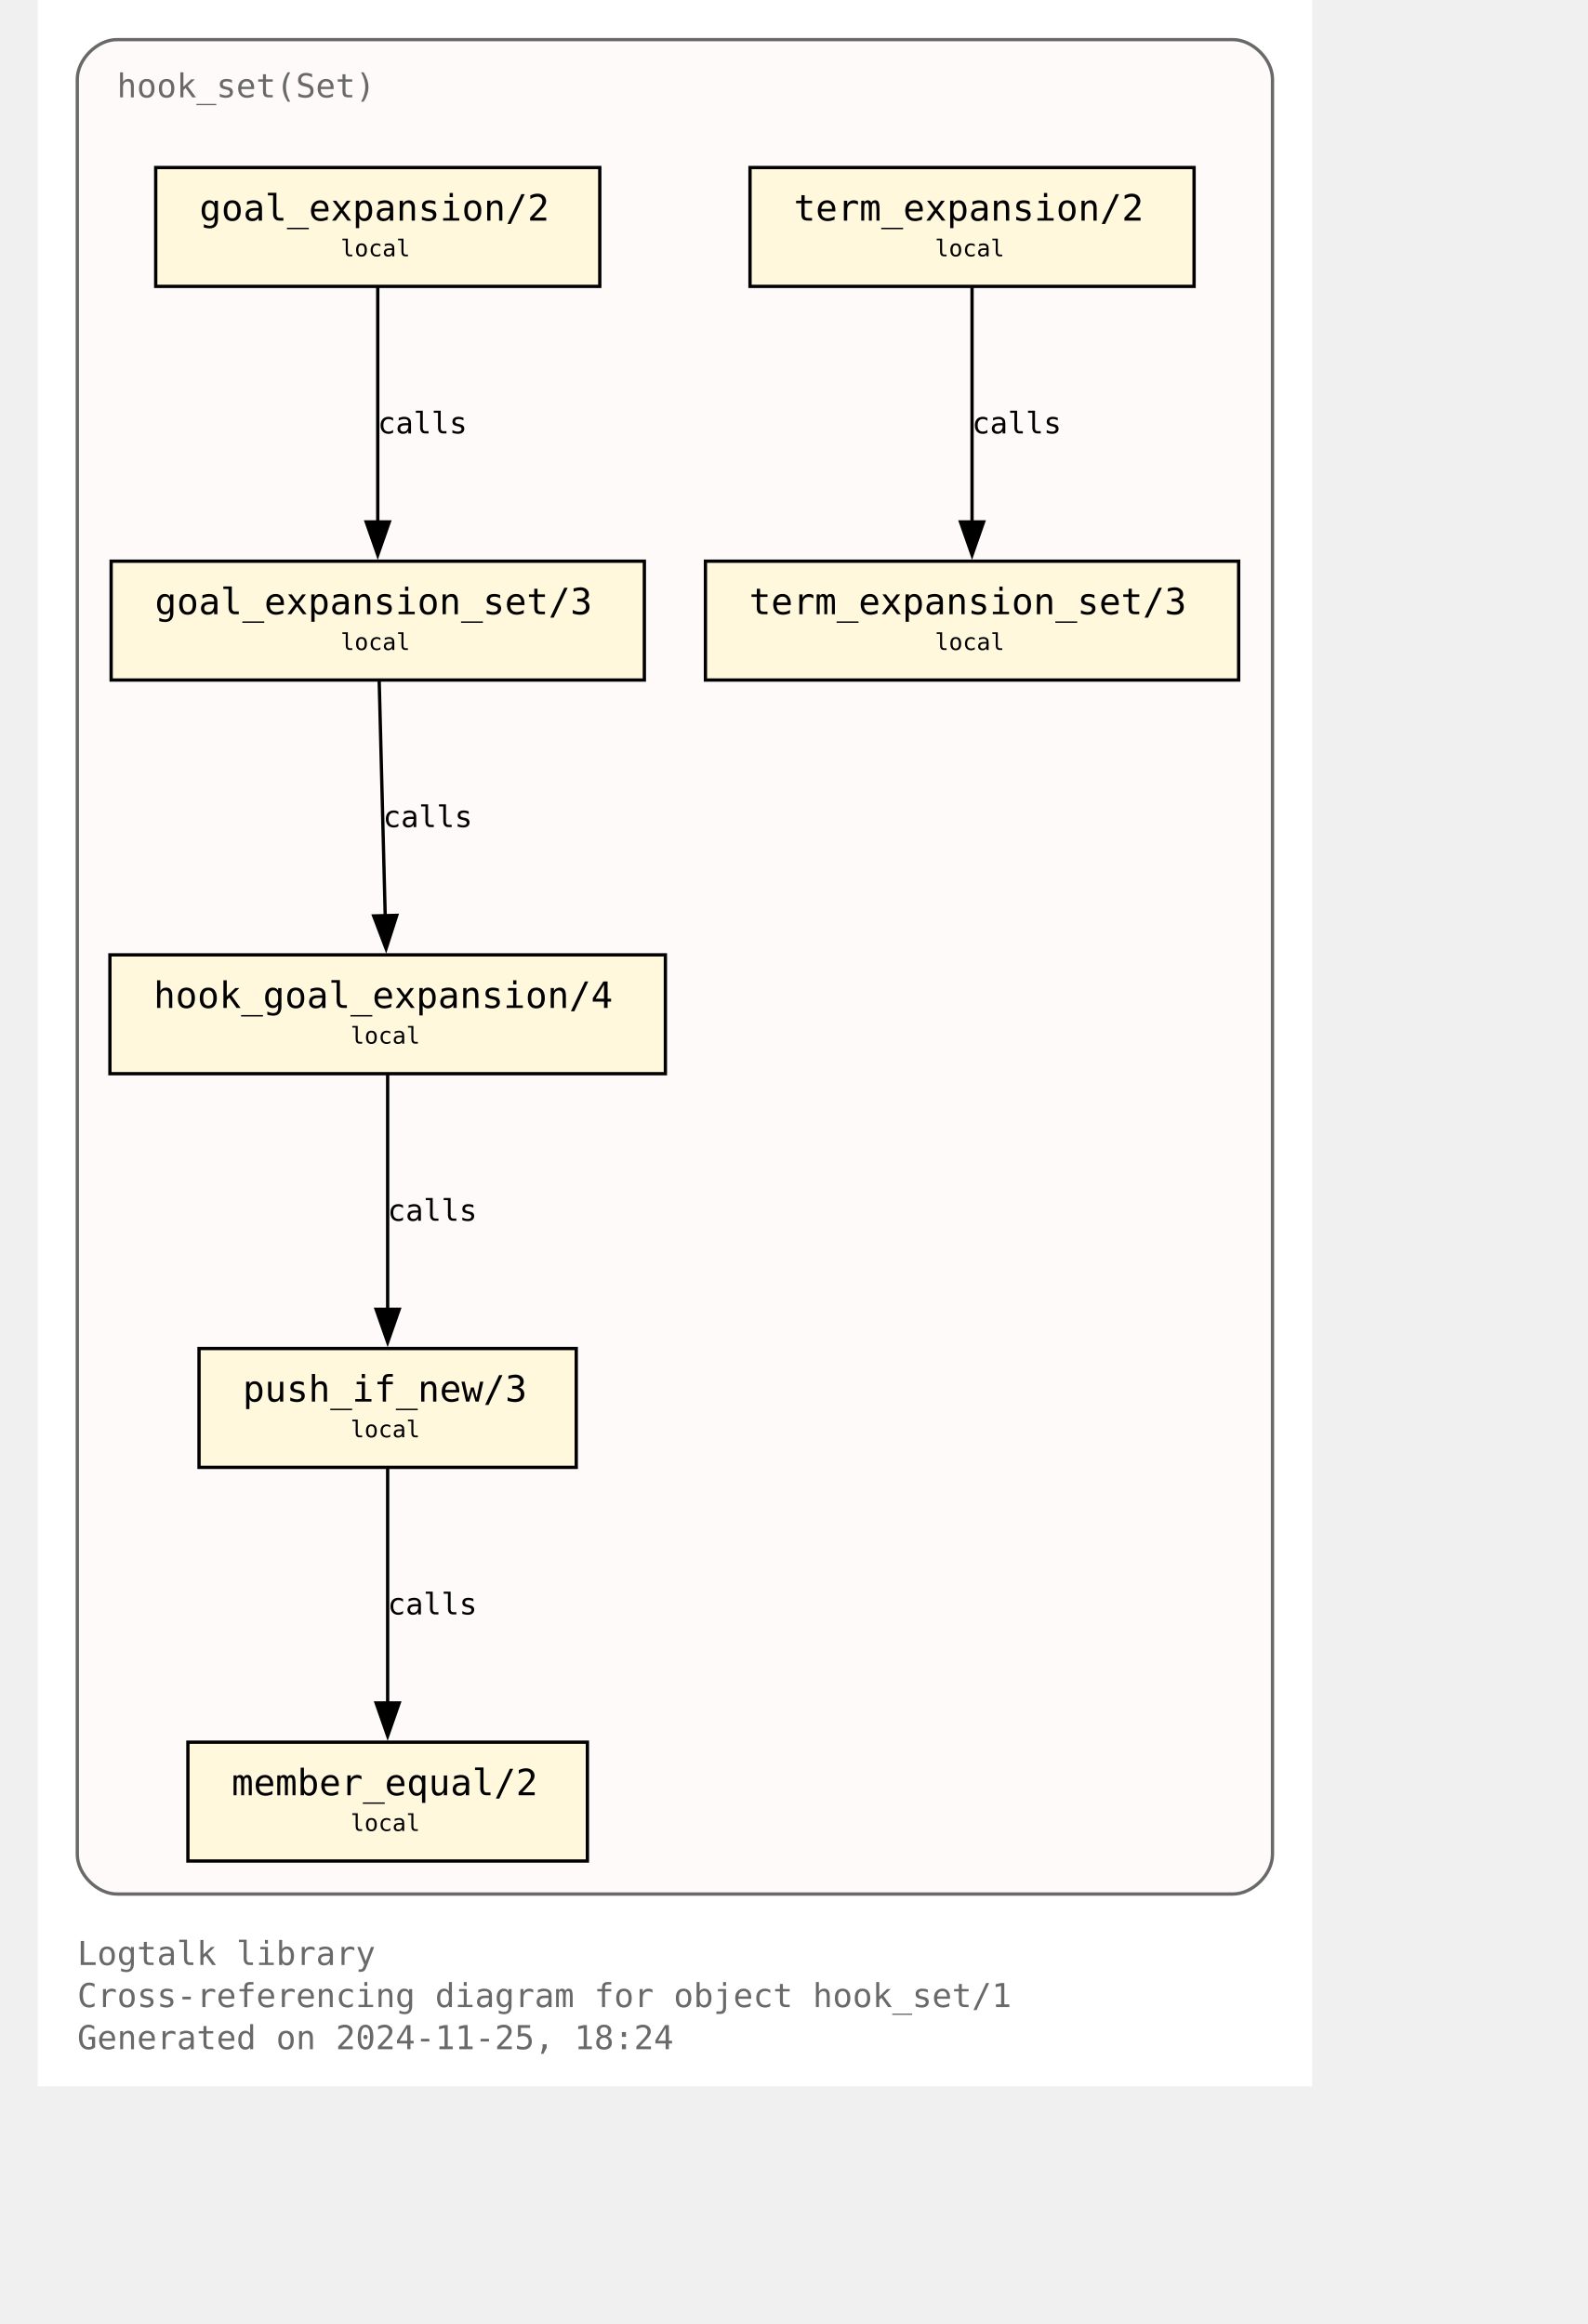
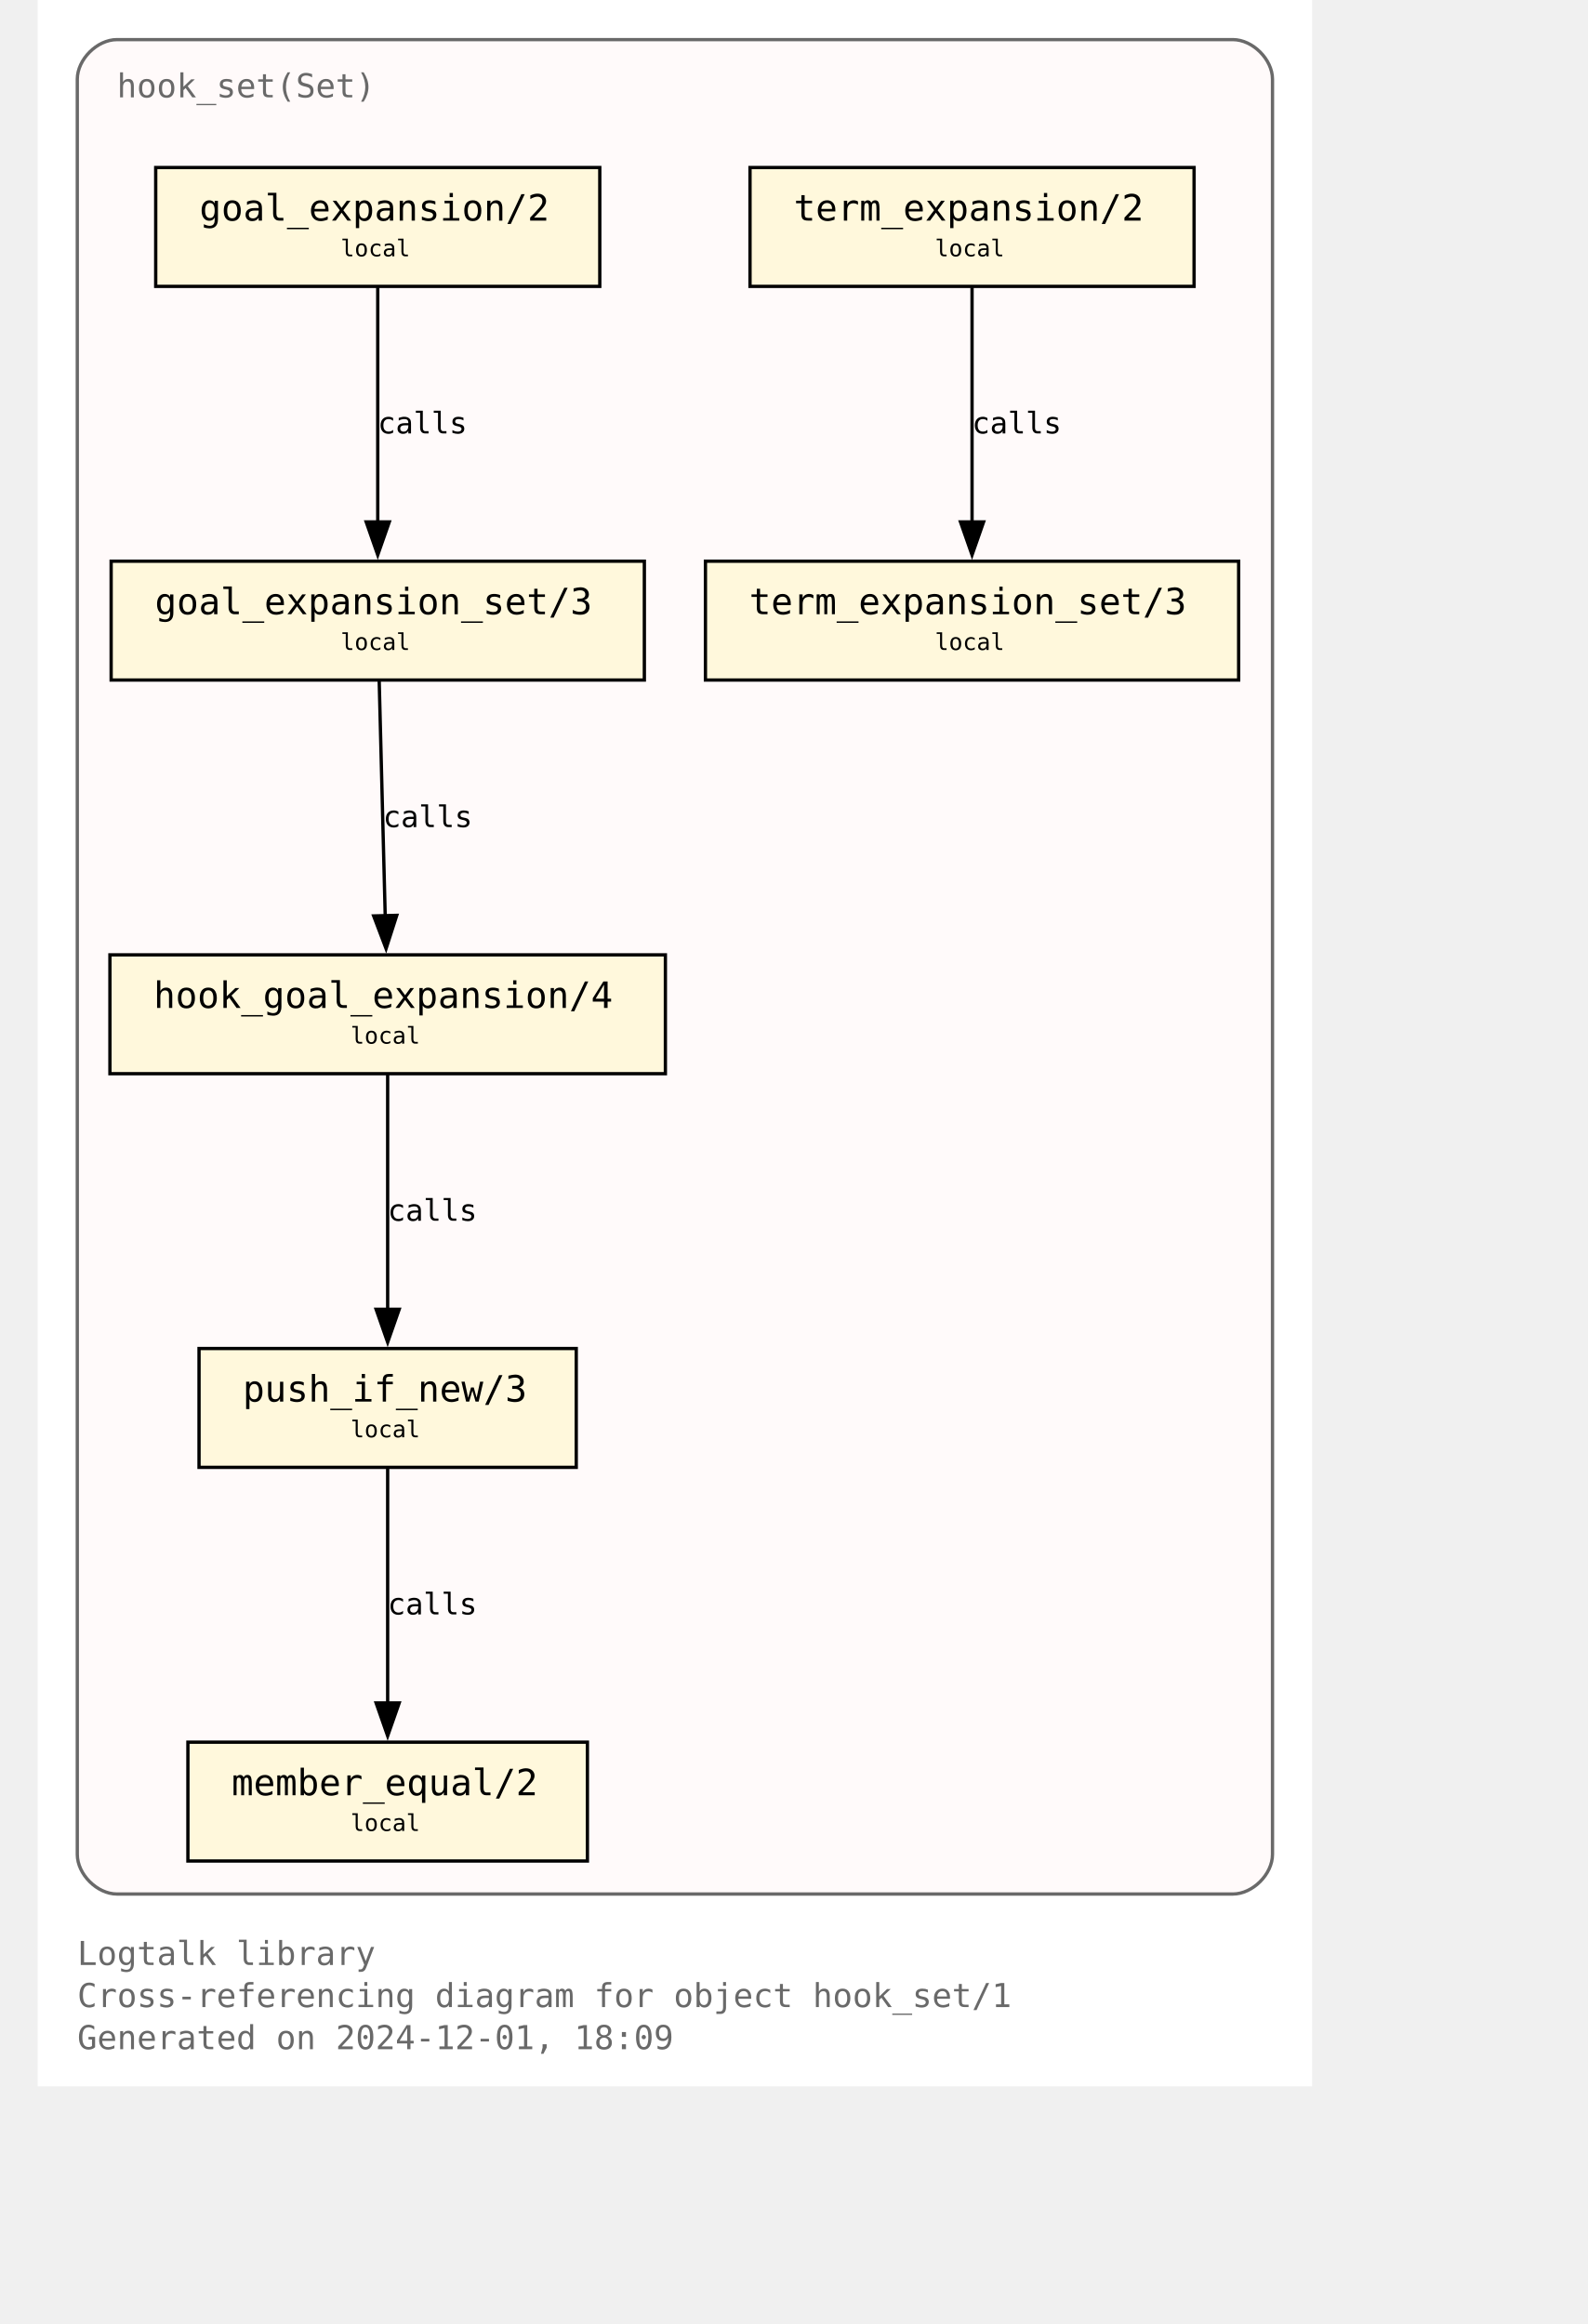
<svg xmlns="http://www.w3.org/2000/svg" xmlns:xlink="http://www.w3.org/1999/xlink" width="530pt" height="776pt" viewBox="72.00 72.00 458.00 704.00">
  <g id="graph0" class="graph" transform="scale(1 1) rotate(0) translate(76 700)">
    <polygon fill="white" stroke="none" points="-4,4 -4,-628 382,-628 382,4 -4,4" />
    <text text-anchor="start" x="8" y="-32.75" font-family="Monospace" font-size="10.00" fill="dimgray">Logtalk library</text>
    <text text-anchor="start" x="8" y="-20" font-family="Monospace" font-size="10.00" fill="dimgray">Cross-referencing diagram for object hook_set/1</text>
-     <text text-anchor="start" x="8" y="-7.25" font-family="Monospace" font-size="10.00" fill="dimgray">Generated on 2024-11-25, 18:24</text>
+     <text text-anchor="start" x="8" y="-7.25" font-family="Monospace" font-size="10.00" fill="dimgray">Generated on 2024-12-01, 18:09</text>
    <g id="clust1" class="cluster">
      <g id="a_clust1">
        <a xlink:title="hook_set(Set)">
          <path fill="snow" stroke="dimgray" d="M20,-54.25C20,-54.25 358,-54.25 358,-54.25 364,-54.25 370,-60.25 370,-66.25 370,-66.25 370,-604 370,-604 370,-610 364,-616 358,-616 358,-616 20,-616 20,-616 14,-616 8,-610 8,-604 8,-604 8,-66.25 8,-66.25 8,-60.25 14,-54.25 20,-54.25" />
          <g id="a_clust1_0">
-             <a xlink:href="https://github.com/LogtalkDotOrg/logtalk3/tree/f7ef5b5d8a0c41584269c7360eab798b55a8e699/library/hook_flows/hook_set.lgt" xlink:title="https://github.com/LogtalkDotOrg/logtalk3/tree/f7ef5b5d8a0c41584269c7360eab798b55a8e699/library/hook_flows/hook_set.lgt">
+             <a xlink:href="https://github.com/LogtalkDotOrg/logtalk3/tree/4ae631934efa63086f1f55af3c9a1220dd23c3a2/library/hook_flows/hook_set.lgt" xlink:title="https://github.com/LogtalkDotOrg/logtalk3/tree/4ae631934efa63086f1f55af3c9a1220dd23c3a2/library/hook_flows/hook_set.lgt">
              <text text-anchor="start" x="20" y="-598.5" font-family="Monospace" font-size="10.00" fill="dimgray">hook_set(Set)</text>
            </a>
          </g>
        </a>
      </g>
    </g>
    <g id="node1" class="node">
      <g id="a_node1">
-         <a xlink:href="https://github.com/LogtalkDotOrg/logtalk3/tree/f7ef5b5d8a0c41584269c7360eab798b55a8e699/library/hook_flows/hook_set.lgt#L52" xlink:title="https://github.com/LogtalkDotOrg/logtalk3/tree/f7ef5b5d8a0c41584269c7360eab798b55a8e699/library/hook_flows/hook_set.lgt#L52">
+         <a xlink:href="https://github.com/LogtalkDotOrg/logtalk3/tree/4ae631934efa63086f1f55af3c9a1220dd23c3a2/library/hook_flows/hook_set.lgt#L52" xlink:title="https://github.com/LogtalkDotOrg/logtalk3/tree/4ae631934efa63086f1f55af3c9a1220dd23c3a2/library/hook_flows/hook_set.lgt#L52">
          <polygon fill="cornsilk" stroke="black" points="166.25,-577.25 31.75,-577.25 31.75,-541.25 166.25,-541.25 166.25,-577.25" />
          <text text-anchor="start" x="39.75" y="-561.95" font-family="Monospace" font-size="9.00"> </text>
          <text text-anchor="start" x="45" y="-561.17" font-family="Monospace" font-size="11.00">goal_expansion/2</text>
          <text text-anchor="start" x="153" y="-561.95" font-family="Monospace" font-size="9.00"> </text>
          <text text-anchor="start" x="39.75" y="-549.58" font-family="Monospace" font-size="9.00"> </text>
          <text text-anchor="start" x="87.75" y="-550.35" font-family="Monospace" font-size="7.00">local</text>
          <text text-anchor="start" x="153" y="-549.58" font-family="Monospace" font-size="9.00"> </text>
        </a>
      </g>
    </g>
    <g id="node4" class="node">
      <g id="a_node4">
-         <a xlink:href="https://github.com/LogtalkDotOrg/logtalk3/tree/f7ef5b5d8a0c41584269c7360eab798b55a8e699/library/hook_flows/hook_set.lgt#L56" xlink:title="https://github.com/LogtalkDotOrg/logtalk3/tree/f7ef5b5d8a0c41584269c7360eab798b55a8e699/library/hook_flows/hook_set.lgt#L56">
+         <a xlink:href="https://github.com/LogtalkDotOrg/logtalk3/tree/4ae631934efa63086f1f55af3c9a1220dd23c3a2/library/hook_flows/hook_set.lgt#L56" xlink:title="https://github.com/LogtalkDotOrg/logtalk3/tree/4ae631934efa63086f1f55af3c9a1220dd23c3a2/library/hook_flows/hook_set.lgt#L56">
          <polygon fill="cornsilk" stroke="black" points="179.75,-458 18.25,-458 18.25,-422 179.75,-422 179.75,-458" />
          <text text-anchor="start" x="26.25" y="-442.7" font-family="Monospace" font-size="9.00"> </text>
          <text text-anchor="start" x="31.5" y="-441.93" font-family="Monospace" font-size="11.00">goal_expansion_set/3</text>
          <text text-anchor="start" x="166.5" y="-442.7" font-family="Monospace" font-size="9.00"> </text>
          <text text-anchor="start" x="26.25" y="-430.32" font-family="Monospace" font-size="9.00"> </text>
          <text text-anchor="start" x="87.75" y="-431.1" font-family="Monospace" font-size="7.00">local</text>
          <text text-anchor="start" x="166.5" y="-430.32" font-family="Monospace" font-size="9.00"> </text>
        </a>
      </g>
    </g>
    <g id="edge2" class="edge">
      <g id="a_edge2">
-         <a xlink:href="https://github.com/LogtalkDotOrg/logtalk3/tree/f7ef5b5d8a0c41584269c7360eab798b55a8e699/library/hook_flows/hook_set.lgt#L52" xlink:title="calls">
+         <a xlink:href="https://github.com/LogtalkDotOrg/logtalk3/tree/4ae631934efa63086f1f55af3c9a1220dd23c3a2/library/hook_flows/hook_set.lgt#L52" xlink:title="calls">
          <path fill="none" stroke="black" d="M99,-540.95C99,-522.25 99,-492.12 99,-469.83" />
          <polygon fill="black" stroke="black" points="102.5,-469.89 99,-459.89 95.5,-469.89 102.5,-469.89" />
        </a>
      </g>
      <g id="a_edge2-label">
-         <a xlink:href="https://github.com/LogtalkDotOrg/logtalk3/tree/f7ef5b5d8a0c41584269c7360eab798b55a8e699/library/hook_flows/hook_set.lgt#L52" xlink:title="https://github.com/LogtalkDotOrg/logtalk3/tree/f7ef5b5d8a0c41584269c7360eab798b55a8e699/library/hook_flows/hook_set.lgt#L52">
+         <a xlink:href="https://github.com/LogtalkDotOrg/logtalk3/tree/4ae631934efa63086f1f55af3c9a1220dd23c3a2/library/hook_flows/hook_set.lgt#L52" xlink:title="https://github.com/LogtalkDotOrg/logtalk3/tree/4ae631934efa63086f1f55af3c9a1220dd23c3a2/library/hook_flows/hook_set.lgt#L52">
          <text text-anchor="start" x="99" y="-496.7" font-family="Monospace" font-size="9.00">calls</text>
        </a>
      </g>
    </g>
    <g id="node2" class="node">
      <g id="a_node2">
-         <a xlink:href="https://github.com/LogtalkDotOrg/logtalk3/tree/f7ef5b5d8a0c41584269c7360eab798b55a8e699/library/hook_flows/hook_set.lgt#L40" xlink:title="https://github.com/LogtalkDotOrg/logtalk3/tree/f7ef5b5d8a0c41584269c7360eab798b55a8e699/library/hook_flows/hook_set.lgt#L40">
+         <a xlink:href="https://github.com/LogtalkDotOrg/logtalk3/tree/4ae631934efa63086f1f55af3c9a1220dd23c3a2/library/hook_flows/hook_set.lgt#L40" xlink:title="https://github.com/LogtalkDotOrg/logtalk3/tree/4ae631934efa63086f1f55af3c9a1220dd23c3a2/library/hook_flows/hook_set.lgt#L40">
          <polygon fill="cornsilk" stroke="black" points="346.25,-577.25 211.75,-577.25 211.75,-541.25 346.25,-541.25 346.25,-577.25" />
          <text text-anchor="start" x="219.75" y="-561.95" font-family="Monospace" font-size="9.00"> </text>
          <text text-anchor="start" x="225" y="-561.17" font-family="Monospace" font-size="11.00">term_expansion/2</text>
          <text text-anchor="start" x="333" y="-561.95" font-family="Monospace" font-size="9.00"> </text>
          <text text-anchor="start" x="219.75" y="-549.58" font-family="Monospace" font-size="9.00"> </text>
          <text text-anchor="start" x="267.75" y="-550.35" font-family="Monospace" font-size="7.00">local</text>
          <text text-anchor="start" x="333" y="-549.58" font-family="Monospace" font-size="9.00"> </text>
        </a>
      </g>
    </g>
    <g id="node3" class="node">
      <g id="a_node3">
-         <a xlink:href="https://github.com/LogtalkDotOrg/logtalk3/tree/f7ef5b5d8a0c41584269c7360eab798b55a8e699/library/hook_flows/hook_set.lgt#L44" xlink:title="https://github.com/LogtalkDotOrg/logtalk3/tree/f7ef5b5d8a0c41584269c7360eab798b55a8e699/library/hook_flows/hook_set.lgt#L44">
+         <a xlink:href="https://github.com/LogtalkDotOrg/logtalk3/tree/4ae631934efa63086f1f55af3c9a1220dd23c3a2/library/hook_flows/hook_set.lgt#L44" xlink:title="https://github.com/LogtalkDotOrg/logtalk3/tree/4ae631934efa63086f1f55af3c9a1220dd23c3a2/library/hook_flows/hook_set.lgt#L44">
          <polygon fill="cornsilk" stroke="black" points="359.75,-458 198.25,-458 198.25,-422 359.75,-422 359.75,-458" />
          <text text-anchor="start" x="206.25" y="-442.7" font-family="Monospace" font-size="9.00"> </text>
          <text text-anchor="start" x="211.5" y="-441.93" font-family="Monospace" font-size="11.00">term_expansion_set/3</text>
          <text text-anchor="start" x="346.5" y="-442.7" font-family="Monospace" font-size="9.00"> </text>
          <text text-anchor="start" x="206.25" y="-430.32" font-family="Monospace" font-size="9.00"> </text>
          <text text-anchor="start" x="267.75" y="-431.1" font-family="Monospace" font-size="7.00">local</text>
          <text text-anchor="start" x="346.5" y="-430.32" font-family="Monospace" font-size="9.00"> </text>
        </a>
      </g>
    </g>
    <g id="edge1" class="edge">
      <g id="a_edge1">
-         <a xlink:href="https://github.com/LogtalkDotOrg/logtalk3/tree/f7ef5b5d8a0c41584269c7360eab798b55a8e699/library/hook_flows/hook_set.lgt#L40" xlink:title="calls">
+         <a xlink:href="https://github.com/LogtalkDotOrg/logtalk3/tree/4ae631934efa63086f1f55af3c9a1220dd23c3a2/library/hook_flows/hook_set.lgt#L40" xlink:title="calls">
          <path fill="none" stroke="black" d="M279,-540.95C279,-522.25 279,-492.12 279,-469.83" />
          <polygon fill="black" stroke="black" points="282.5,-469.89 279,-459.89 275.5,-469.89 282.5,-469.89" />
        </a>
      </g>
      <g id="a_edge1-label">
-         <a xlink:href="https://github.com/LogtalkDotOrg/logtalk3/tree/f7ef5b5d8a0c41584269c7360eab798b55a8e699/library/hook_flows/hook_set.lgt#L40" xlink:title="https://github.com/LogtalkDotOrg/logtalk3/tree/f7ef5b5d8a0c41584269c7360eab798b55a8e699/library/hook_flows/hook_set.lgt#L40">
+         <a xlink:href="https://github.com/LogtalkDotOrg/logtalk3/tree/4ae631934efa63086f1f55af3c9a1220dd23c3a2/library/hook_flows/hook_set.lgt#L40" xlink:title="https://github.com/LogtalkDotOrg/logtalk3/tree/4ae631934efa63086f1f55af3c9a1220dd23c3a2/library/hook_flows/hook_set.lgt#L40">
          <text text-anchor="start" x="279" y="-496.7" font-family="Monospace" font-size="9.00">calls</text>
        </a>
      </g>
    </g>
    <g id="node5" class="node">
      <g id="a_node5">
-         <a xlink:href="https://github.com/LogtalkDotOrg/logtalk3/tree/f7ef5b5d8a0c41584269c7360eab798b55a8e699/library/hook_flows/hook_set.lgt#L63" xlink:title="https://github.com/LogtalkDotOrg/logtalk3/tree/f7ef5b5d8a0c41584269c7360eab798b55a8e699/library/hook_flows/hook_set.lgt#L63">
+         <a xlink:href="https://github.com/LogtalkDotOrg/logtalk3/tree/4ae631934efa63086f1f55af3c9a1220dd23c3a2/library/hook_flows/hook_set.lgt#L63" xlink:title="https://github.com/LogtalkDotOrg/logtalk3/tree/4ae631934efa63086f1f55af3c9a1220dd23c3a2/library/hook_flows/hook_set.lgt#L63">
          <polygon fill="cornsilk" stroke="black" points="186.12,-338.75 17.88,-338.75 17.88,-302.75 186.12,-302.75 186.12,-338.75" />
          <text text-anchor="start" x="25.88" y="-323.45" font-family="Monospace" font-size="9.00"> </text>
          <text text-anchor="start" x="31.12" y="-322.68" font-family="Monospace" font-size="11.00">hook_goal_expansion/4</text>
          <text text-anchor="start" x="172.88" y="-323.45" font-family="Monospace" font-size="9.00"> </text>
          <text text-anchor="start" x="25.88" y="-311.07" font-family="Monospace" font-size="9.00"> </text>
          <text text-anchor="start" x="90.75" y="-311.85" font-family="Monospace" font-size="7.00">local</text>
          <text text-anchor="start" x="172.88" y="-311.07" font-family="Monospace" font-size="9.00"> </text>
        </a>
      </g>
    </g>
    <g id="edge3" class="edge">
      <g id="a_edge3">
-         <a xlink:href="https://github.com/LogtalkDotOrg/logtalk3/tree/f7ef5b5d8a0c41584269c7360eab798b55a8e699/library/hook_flows/hook_set.lgt#L56" xlink:title="calls">
+         <a xlink:href="https://github.com/LogtalkDotOrg/logtalk3/tree/4ae631934efa63086f1f55af3c9a1220dd23c3a2/library/hook_flows/hook_set.lgt#L56" xlink:title="calls">
          <path fill="none" stroke="black" d="M99.44,-421.7C99.92,-403 100.69,-372.87 101.26,-350.58" />
          <polygon fill="black" stroke="black" points="104.76,-350.72 101.52,-340.63 97.76,-350.54 104.76,-350.72" />
        </a>
      </g>
      <g id="a_edge3-label">
-         <a xlink:href="https://github.com/LogtalkDotOrg/logtalk3/tree/f7ef5b5d8a0c41584269c7360eab798b55a8e699/library/hook_flows/hook_set.lgt#L56" xlink:title="https://github.com/LogtalkDotOrg/logtalk3/tree/f7ef5b5d8a0c41584269c7360eab798b55a8e699/library/hook_flows/hook_set.lgt#L56">
+         <a xlink:href="https://github.com/LogtalkDotOrg/logtalk3/tree/4ae631934efa63086f1f55af3c9a1220dd23c3a2/library/hook_flows/hook_set.lgt#L56" xlink:title="https://github.com/LogtalkDotOrg/logtalk3/tree/4ae631934efa63086f1f55af3c9a1220dd23c3a2/library/hook_flows/hook_set.lgt#L56">
          <text text-anchor="start" x="100.59" y="-377.45" font-family="Monospace" font-size="9.00">calls</text>
        </a>
      </g>
    </g>
    <g id="node6" class="node">
      <g id="a_node6">
-         <a xlink:href="https://github.com/LogtalkDotOrg/logtalk3/tree/f7ef5b5d8a0c41584269c7360eab798b55a8e699/library/hook_flows/hook_set.lgt#L78" xlink:title="https://github.com/LogtalkDotOrg/logtalk3/tree/f7ef5b5d8a0c41584269c7360eab798b55a8e699/library/hook_flows/hook_set.lgt#L78">
+         <a xlink:href="https://github.com/LogtalkDotOrg/logtalk3/tree/4ae631934efa63086f1f55af3c9a1220dd23c3a2/library/hook_flows/hook_set.lgt#L78" xlink:title="https://github.com/LogtalkDotOrg/logtalk3/tree/4ae631934efa63086f1f55af3c9a1220dd23c3a2/library/hook_flows/hook_set.lgt#L78">
          <polygon fill="cornsilk" stroke="black" points="159.12,-219.5 44.87,-219.5 44.87,-183.5 159.12,-183.5 159.12,-219.5" />
          <text text-anchor="start" x="52.88" y="-204.2" font-family="Monospace" font-size="9.00"> </text>
          <text text-anchor="start" x="58.12" y="-203.43" font-family="Monospace" font-size="11.00">push_if_new/3</text>
          <text text-anchor="start" x="145.88" y="-204.2" font-family="Monospace" font-size="9.00"> </text>
          <text text-anchor="start" x="52.88" y="-191.82" font-family="Monospace" font-size="9.00"> </text>
          <text text-anchor="start" x="90.75" y="-192.6" font-family="Monospace" font-size="7.00">local</text>
          <text text-anchor="start" x="145.88" y="-191.82" font-family="Monospace" font-size="9.00"> </text>
        </a>
      </g>
    </g>
    <g id="edge4" class="edge">
      <g id="a_edge4">
-         <a xlink:href="https://github.com/LogtalkDotOrg/logtalk3/tree/f7ef5b5d8a0c41584269c7360eab798b55a8e699/library/hook_flows/hook_set.lgt#L63" xlink:title="calls">
+         <a xlink:href="https://github.com/LogtalkDotOrg/logtalk3/tree/4ae631934efa63086f1f55af3c9a1220dd23c3a2/library/hook_flows/hook_set.lgt#L63" xlink:title="calls">
          <path fill="none" stroke="black" d="M102,-302.45C102,-283.75 102,-253.62 102,-231.33" />
          <polygon fill="black" stroke="black" points="105.5,-231.39 102,-221.39 98.5,-231.39 105.5,-231.39" />
        </a>
      </g>
      <g id="a_edge4-label">
-         <a xlink:href="https://github.com/LogtalkDotOrg/logtalk3/tree/f7ef5b5d8a0c41584269c7360eab798b55a8e699/library/hook_flows/hook_set.lgt#L63" xlink:title="https://github.com/LogtalkDotOrg/logtalk3/tree/f7ef5b5d8a0c41584269c7360eab798b55a8e699/library/hook_flows/hook_set.lgt#L63">
+         <a xlink:href="https://github.com/LogtalkDotOrg/logtalk3/tree/4ae631934efa63086f1f55af3c9a1220dd23c3a2/library/hook_flows/hook_set.lgt#L63" xlink:title="https://github.com/LogtalkDotOrg/logtalk3/tree/4ae631934efa63086f1f55af3c9a1220dd23c3a2/library/hook_flows/hook_set.lgt#L63">
          <text text-anchor="start" x="102" y="-258.2" font-family="Monospace" font-size="9.00">calls</text>
        </a>
      </g>
    </g>
    <g id="node7" class="node">
      <g id="a_node7">
-         <a xlink:href="https://github.com/LogtalkDotOrg/logtalk3/tree/f7ef5b5d8a0c41584269c7360eab798b55a8e699/library/hook_flows/hook_set.lgt#L81" xlink:title="https://github.com/LogtalkDotOrg/logtalk3/tree/f7ef5b5d8a0c41584269c7360eab798b55a8e699/library/hook_flows/hook_set.lgt#L81">
+         <a xlink:href="https://github.com/LogtalkDotOrg/logtalk3/tree/4ae631934efa63086f1f55af3c9a1220dd23c3a2/library/hook_flows/hook_set.lgt#L81" xlink:title="https://github.com/LogtalkDotOrg/logtalk3/tree/4ae631934efa63086f1f55af3c9a1220dd23c3a2/library/hook_flows/hook_set.lgt#L81">
          <polygon fill="cornsilk" stroke="black" points="162.5,-100.25 41.5,-100.25 41.5,-64.25 162.5,-64.25 162.5,-100.25" />
          <text text-anchor="start" x="49.5" y="-84.95" font-family="Monospace" font-size="9.00"> </text>
          <text text-anchor="start" x="54.75" y="-84.17" font-family="Monospace" font-size="11.00">member_equal/2</text>
          <text text-anchor="start" x="149.25" y="-84.95" font-family="Monospace" font-size="9.00"> </text>
          <text text-anchor="start" x="49.5" y="-72.58" font-family="Monospace" font-size="9.00"> </text>
          <text text-anchor="start" x="90.75" y="-73.35" font-family="Monospace" font-size="7.00">local</text>
          <text text-anchor="start" x="149.25" y="-72.58" font-family="Monospace" font-size="9.00"> </text>
        </a>
      </g>
    </g>
    <g id="edge5" class="edge">
      <g id="a_edge5">
-         <a xlink:href="https://github.com/LogtalkDotOrg/logtalk3/tree/f7ef5b5d8a0c41584269c7360eab798b55a8e699/library/hook_flows/hook_set.lgt#L78" xlink:title="calls">
+         <a xlink:href="https://github.com/LogtalkDotOrg/logtalk3/tree/4ae631934efa63086f1f55af3c9a1220dd23c3a2/library/hook_flows/hook_set.lgt#L78" xlink:title="calls">
          <path fill="none" stroke="black" d="M102,-183.2C102,-164.5 102,-134.37 102,-112.08" />
          <polygon fill="black" stroke="black" points="105.5,-112.14 102,-102.14 98.5,-112.14 105.5,-112.14" />
        </a>
      </g>
      <g id="a_edge5-label">
-         <a xlink:href="https://github.com/LogtalkDotOrg/logtalk3/tree/f7ef5b5d8a0c41584269c7360eab798b55a8e699/library/hook_flows/hook_set.lgt#L78" xlink:title="https://github.com/LogtalkDotOrg/logtalk3/tree/f7ef5b5d8a0c41584269c7360eab798b55a8e699/library/hook_flows/hook_set.lgt#L78">
+         <a xlink:href="https://github.com/LogtalkDotOrg/logtalk3/tree/4ae631934efa63086f1f55af3c9a1220dd23c3a2/library/hook_flows/hook_set.lgt#L78" xlink:title="https://github.com/LogtalkDotOrg/logtalk3/tree/4ae631934efa63086f1f55af3c9a1220dd23c3a2/library/hook_flows/hook_set.lgt#L78">
          <text text-anchor="start" x="102" y="-138.95" font-family="Monospace" font-size="9.00">calls</text>
        </a>
      </g>
    </g>
  </g>
</svg>
